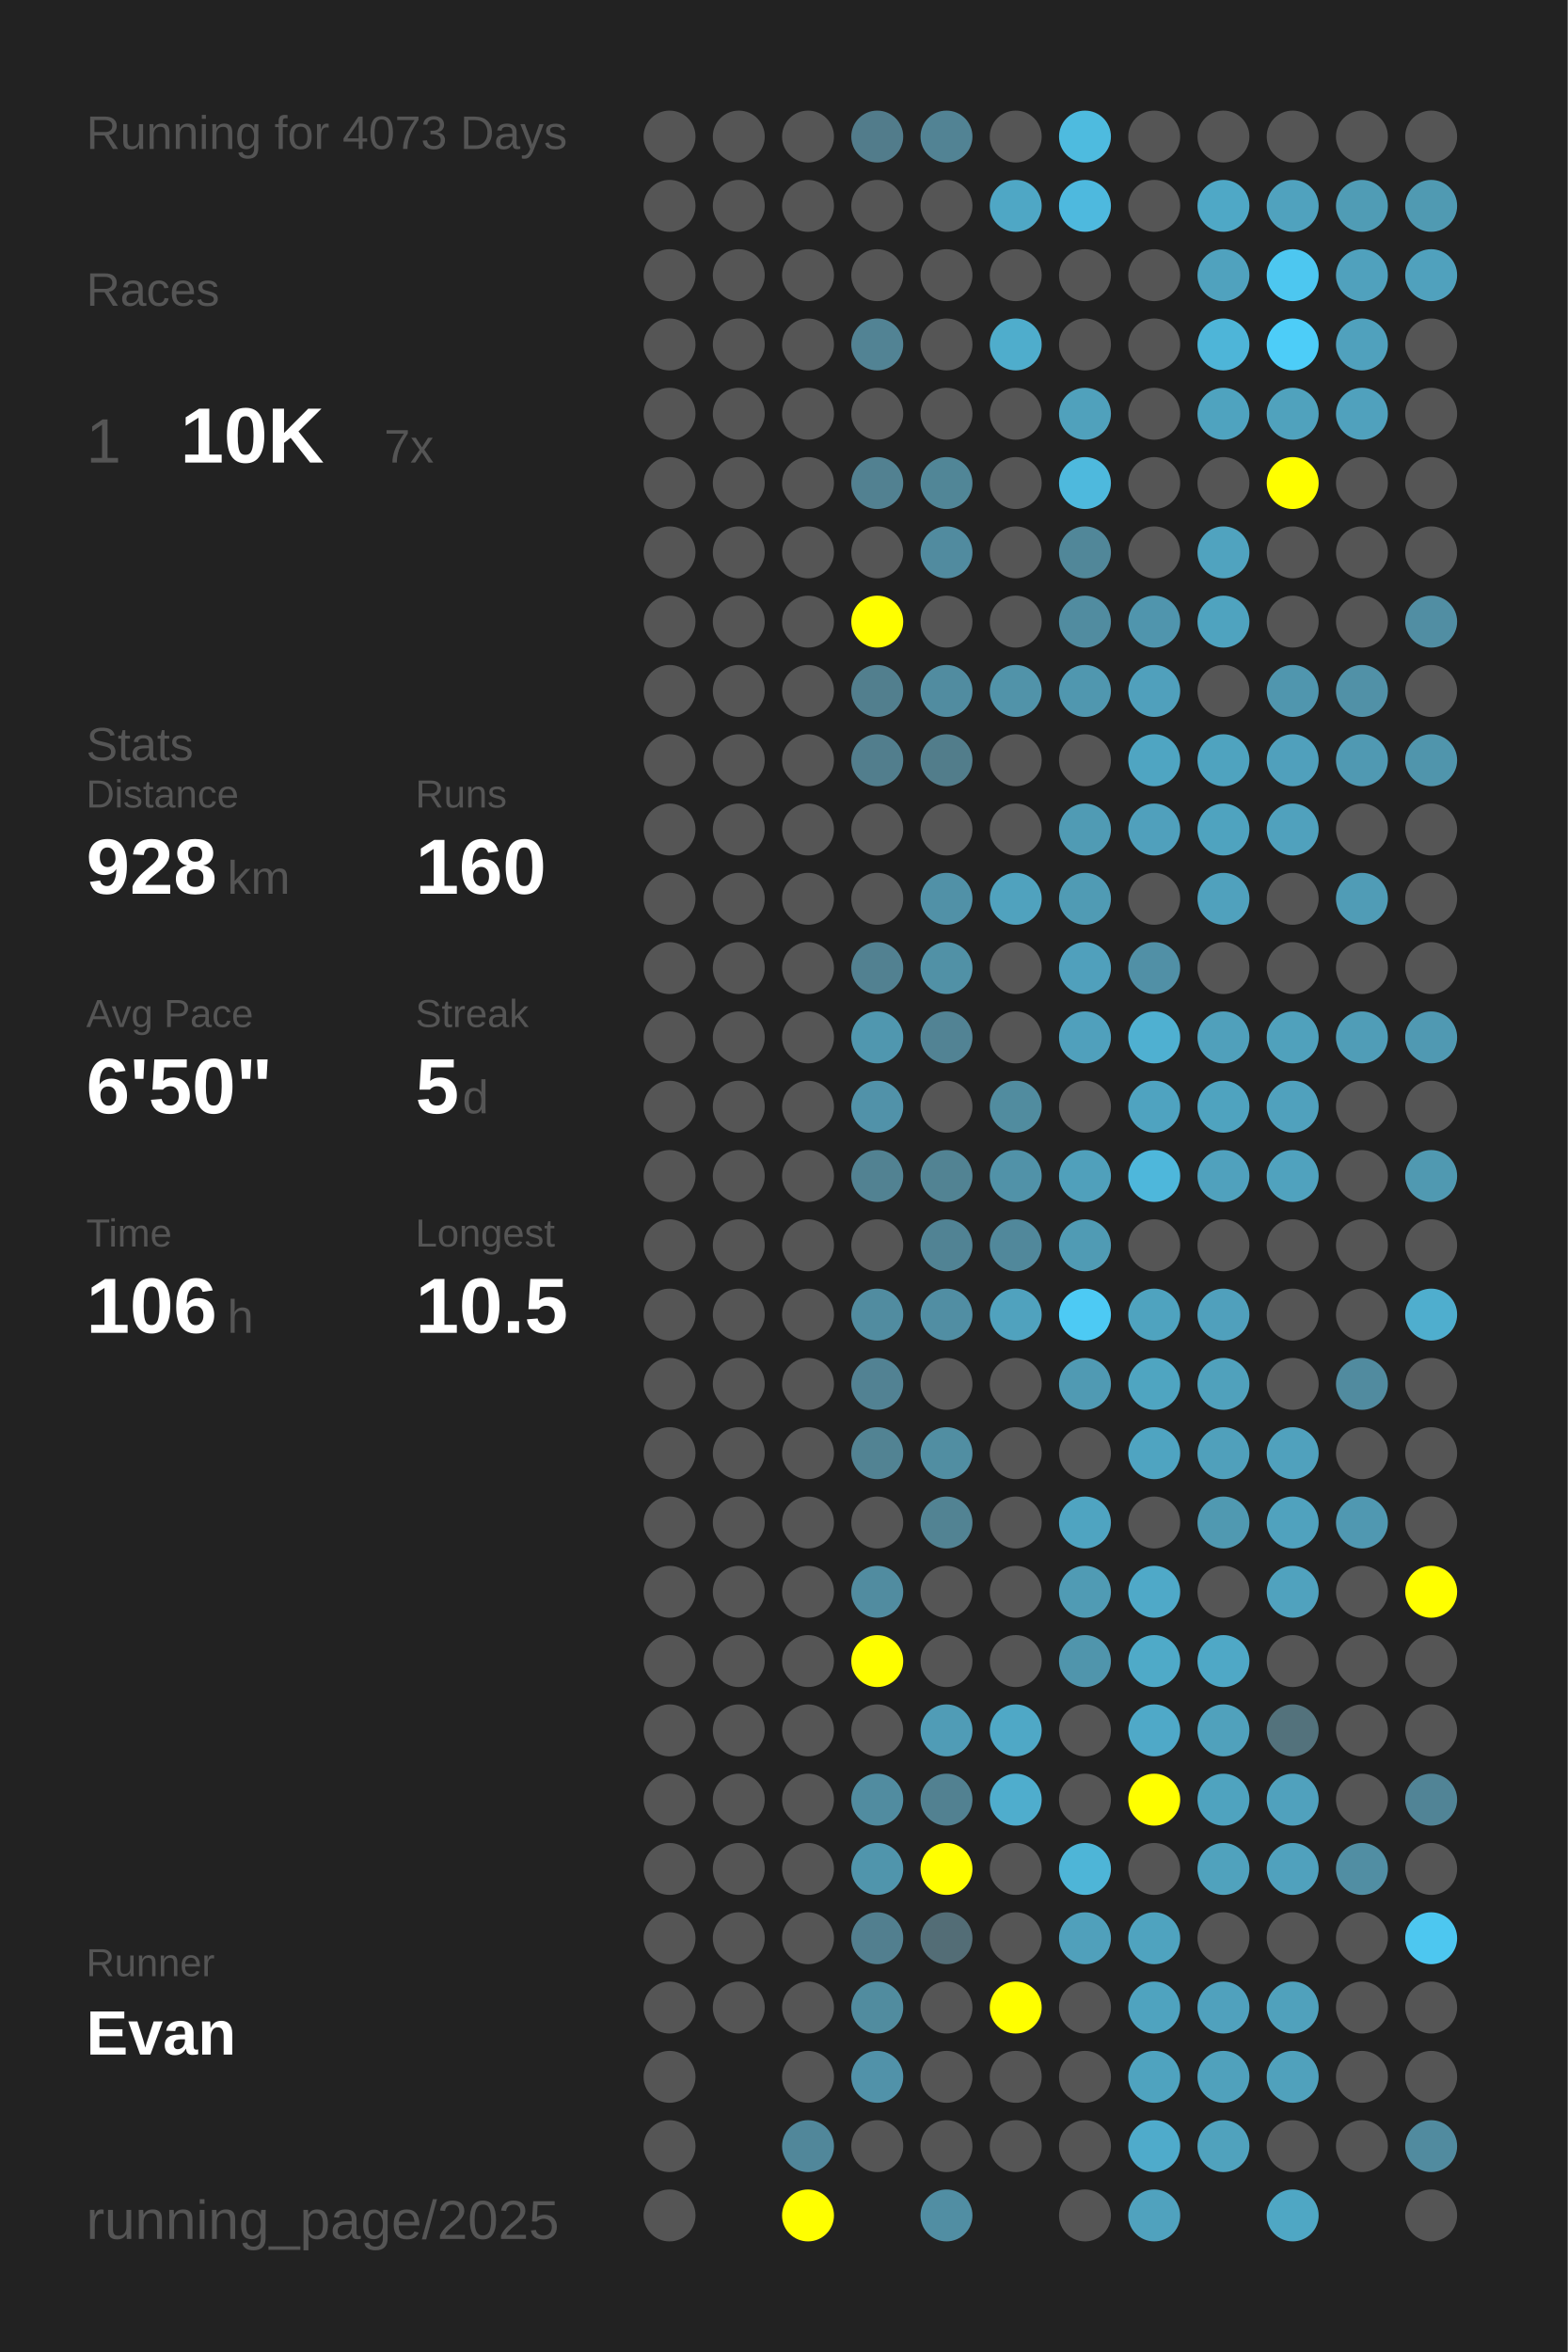
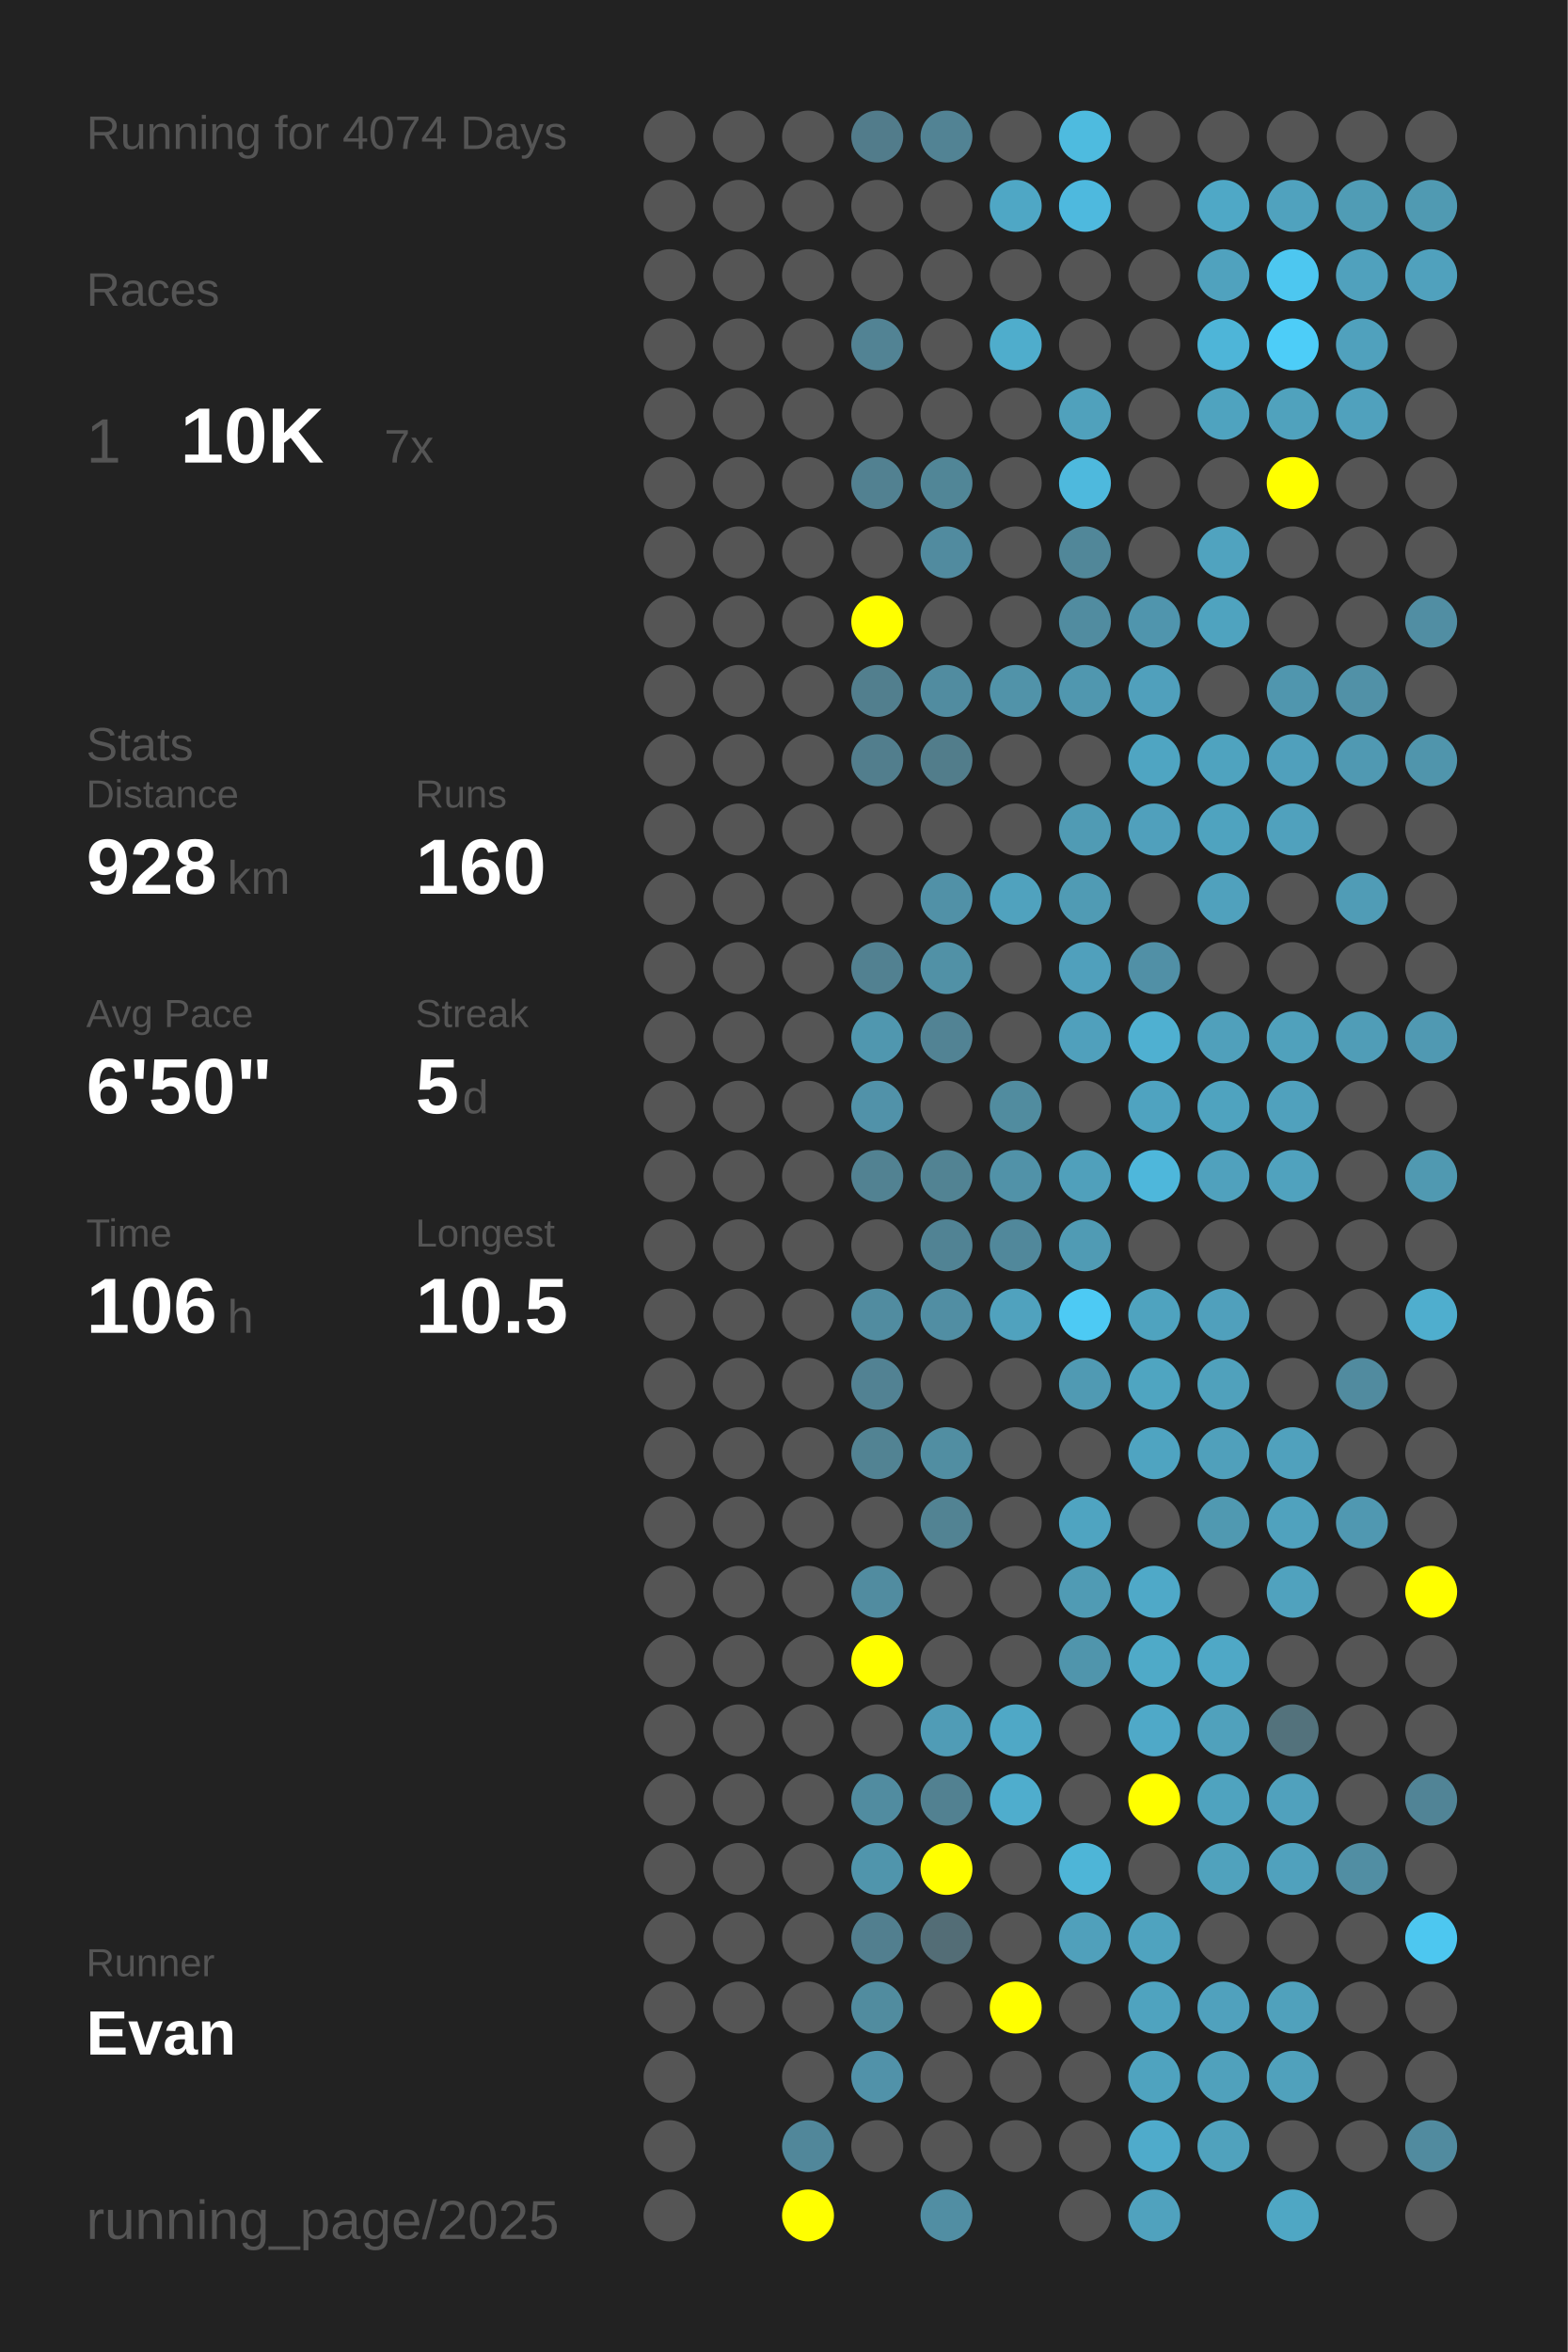
<svg xmlns="http://www.w3.org/2000/svg" baseProfile="full" height="300mm" version="1.1" viewBox="0,0,200,300" width="200mm">
  <defs />
  <rect fill="#222222" height="300" width="200" x="0" y="0" />
-   <text fill="#555555" style="font-size:6px; font-family:Arial;" x="11" y="19">Running for 4073 Days</text>
+   <text fill="#555555" style="font-size:6px; font-family:Arial;" x="11" y="19">Running for 4074 Days</text>
  <text fill="#555555" style="font-size:6px; font-family:Arial;" x="11" y="39">Races</text>
  <text fill="#555555" style="font-size:8px; font-family:Arial;" x="11" y="59">1</text>
  <text fill="#FFFFFF" style="font-size:10px; font-family:Arial; font-weight:bold;" x="23" y="59">10K</text>
  <text fill="#555555" style="font-size:6px; font-family:Arial;" x="49" y="59">7x</text>
  <text fill="#555555" style="font-size:6px; font-family:Arial;" x="11" y="97">Stats</text>
  <text fill="#555555" style="font-size:5px; font-family:Arial;" x="11" y="103">Distance</text>
  <text fill="#FFFFFF" style="font-size:10px; font-family:Arial; font-weight:bold;" x="11" y="114">928</text>
  <text fill="#555555" style="font-size:6px; font-family:Arial;" x="29" y="114">km</text>
  <text fill="#555555" style="font-size:5px; font-family:Arial;" x="53" y="103">Runs</text>
  <text fill="#FFFFFF" style="font-size:10px; font-family:Arial; font-weight:bold;" x="53" y="114">160</text>
  <text fill="#555555" style="font-size:5px; font-family:Arial;" x="11" y="131">Avg Pace</text>
  <text fill="#FFFFFF" style="font-size:10px; font-family:Arial; font-weight:bold;" x="11" y="142">6'50"</text>
  <text fill="#555555" style="font-size:5px; font-family:Arial;" x="53" y="131">Streak</text>
  <text fill="#FFFFFF" style="font-size:10px; font-family:Arial; font-weight:bold;" x="53" y="142">5</text>
  <text fill="#555555" style="font-size:6px; font-family:Arial;" x="59" y="142">d</text>
  <text fill="#555555" style="font-size:5px; font-family:Arial;" x="11" y="159">Time</text>
  <text fill="#FFFFFF" style="font-size:10px; font-family:Arial; font-weight:bold;" x="11" y="170">106</text>
  <text fill="#555555" style="font-size:6px; font-family:Arial;" x="29" y="170">h</text>
  <text fill="#555555" style="font-size:5px; font-family:Arial;" x="53" y="159">Longest</text>
  <text fill="#FFFFFF" style="font-size:10px; font-family:Arial; font-weight:bold;" x="53" y="170">10.5</text>
  <text fill="#555555" style="font-size:5px; font-family:Arial;" x="11" y="252.065">Runner</text>
  <text fill="#FFFFFF" style="font-size:8px; font-family:Arial; font-weight:bold;" x="11" y="262.065">Evan</text>
  <text fill="#555555" style="font-size:7px; font-family:Arial;" x="11" y="285.581">running_page/2025</text>
  <circle cx="85.417" cy="17.419" fill="#555555" r="3.312" />
  <circle cx="85.417" cy="26.258" fill="#555555" r="3.312" />
  <circle cx="85.417" cy="35.097" fill="#555555" r="3.312" />
  <circle cx="85.417" cy="43.935" fill="#555555" r="3.312" />
  <circle cx="85.417" cy="52.774" fill="#555555" r="3.312" />
  <circle cx="85.417" cy="61.613" fill="#555555" r="3.312" />
  <circle cx="85.417" cy="70.452" fill="#555555" r="3.312" />
  <circle cx="85.417" cy="79.29" fill="#555555" r="3.312" />
  <circle cx="85.417" cy="88.129" fill="#555555" r="3.312" />
  <circle cx="85.417" cy="96.968" fill="#555555" r="3.312" />
  <circle cx="85.417" cy="105.806" fill="#555555" r="3.312" />
  <circle cx="85.417" cy="114.645" fill="#555555" r="3.312" />
  <circle cx="85.417" cy="123.484" fill="#555555" r="3.312" />
  <circle cx="85.417" cy="132.323" fill="#555555" r="3.312" />
  <circle cx="85.417" cy="141.161" fill="#555555" r="3.312" />
  <circle cx="85.417" cy="150" fill="#555555" r="3.312" />
  <circle cx="85.417" cy="158.839" fill="#555555" r="3.312" />
  <circle cx="85.417" cy="167.677" fill="#555555" r="3.312" />
  <circle cx="85.417" cy="176.516" fill="#555555" r="3.312" />
  <circle cx="85.417" cy="185.355" fill="#555555" r="3.312" />
  <circle cx="85.417" cy="194.194" fill="#555555" r="3.312" />
  <circle cx="85.417" cy="203.032" fill="#555555" r="3.312" />
  <circle cx="85.417" cy="211.871" fill="#555555" r="3.312" />
  <circle cx="85.417" cy="220.71" fill="#555555" r="3.312" />
  <circle cx="85.417" cy="229.548" fill="#555555" r="3.312" />
  <circle cx="85.417" cy="238.387" fill="#555555" r="3.312" />
  <circle cx="85.417" cy="247.226" fill="#555555" r="3.312" />
  <circle cx="85.417" cy="256.065" fill="#555555" r="3.312" />
  <circle cx="85.417" cy="264.903" fill="#555555" r="3.312" />
  <circle cx="85.417" cy="273.742" fill="#555555" r="3.312" />
  <circle cx="85.417" cy="282.581" fill="#555555" r="3.312" />
  <circle cx="94.25" cy="17.419" fill="#555555" r="3.312" />
  <circle cx="94.25" cy="26.258" fill="#555555" r="3.312" />
  <circle cx="94.25" cy="35.097" fill="#555555" r="3.312" />
  <circle cx="94.25" cy="43.935" fill="#555555" r="3.312" />
  <circle cx="94.25" cy="52.774" fill="#555555" r="3.312" />
  <circle cx="94.25" cy="61.613" fill="#555555" r="3.312" />
  <circle cx="94.25" cy="70.452" fill="#555555" r="3.312" />
  <circle cx="94.25" cy="79.29" fill="#555555" r="3.312" />
  <circle cx="94.25" cy="88.129" fill="#555555" r="3.312" />
  <circle cx="94.25" cy="96.968" fill="#555555" r="3.312" />
  <circle cx="94.25" cy="105.806" fill="#555555" r="3.312" />
  <circle cx="94.25" cy="114.645" fill="#555555" r="3.312" />
  <circle cx="94.25" cy="123.484" fill="#555555" r="3.312" />
  <circle cx="94.25" cy="132.323" fill="#555555" r="3.312" />
  <circle cx="94.25" cy="141.161" fill="#555555" r="3.312" />
  <circle cx="94.25" cy="150" fill="#555555" r="3.312" />
  <circle cx="94.25" cy="158.839" fill="#555555" r="3.312" />
  <circle cx="94.25" cy="167.677" fill="#555555" r="3.312" />
  <circle cx="94.25" cy="176.516" fill="#555555" r="3.312" />
  <circle cx="94.25" cy="185.355" fill="#555555" r="3.312" />
  <circle cx="94.25" cy="194.194" fill="#555555" r="3.312" />
  <circle cx="94.25" cy="203.032" fill="#555555" r="3.312" />
  <circle cx="94.25" cy="211.871" fill="#555555" r="3.312" />
  <circle cx="94.25" cy="220.71" fill="#555555" r="3.312" />
  <circle cx="94.25" cy="229.548" fill="#555555" r="3.312" />
  <circle cx="94.25" cy="238.387" fill="#555555" r="3.312" />
  <circle cx="94.25" cy="247.226" fill="#555555" r="3.312" />
  <circle cx="94.25" cy="256.065" fill="#555555" r="3.312" />
  <circle cx="103.083" cy="17.419" fill="#555555" r="3.312" />
  <circle cx="103.083" cy="26.258" fill="#555555" r="3.312" />
  <circle cx="103.083" cy="35.097" fill="#555555" r="3.312" />
  <circle cx="103.083" cy="43.935" fill="#555555" r="3.312" />
  <circle cx="103.083" cy="52.774" fill="#555555" r="3.312" />
  <circle cx="103.083" cy="61.613" fill="#555555" r="3.312" />
  <circle cx="103.083" cy="70.452" fill="#555555" r="3.312" />
  <circle cx="103.083" cy="79.29" fill="#555555" r="3.312" />
  <circle cx="103.083" cy="88.129" fill="#555555" r="3.312" />
  <circle cx="103.083" cy="96.968" fill="#555555" r="3.312" />
  <circle cx="103.083" cy="105.806" fill="#555555" r="3.312" />
  <circle cx="103.083" cy="114.645" fill="#555555" r="3.312" />
  <circle cx="103.083" cy="123.484" fill="#555555" r="3.312" />
  <circle cx="103.083" cy="132.323" fill="#555555" r="3.312" />
  <circle cx="103.083" cy="141.161" fill="#555555" r="3.312" />
  <circle cx="103.083" cy="150" fill="#555555" r="3.312" />
  <circle cx="103.083" cy="158.839" fill="#555555" r="3.312" />
  <circle cx="103.083" cy="167.677" fill="#555555" r="3.312" />
  <circle cx="103.083" cy="176.516" fill="#555555" r="3.312" />
  <circle cx="103.083" cy="185.355" fill="#555555" r="3.312" />
  <circle cx="103.083" cy="194.194" fill="#555555" r="3.312" />
  <circle cx="103.083" cy="203.032" fill="#555555" r="3.312" />
  <circle cx="103.083" cy="211.871" fill="#555555" r="3.312" />
  <circle cx="103.083" cy="220.71" fill="#555555" r="3.312" />
  <circle cx="103.083" cy="229.548" fill="#555555" r="3.312" />
  <circle cx="103.083" cy="238.387" fill="#555555" r="3.312" />
  <circle cx="103.083" cy="247.226" fill="#555555" r="3.312" />
  <circle cx="103.083" cy="256.065" fill="#555555" r="3.312" />
  <circle cx="103.083" cy="264.903" fill="#555555" r="3.312" />
  <circle cx="103.083" cy="273.742" fill="#51879a" r="3.312" />
  <circle cx="103.083" cy="282.581" fill="#FFFF00" r="3.312" />
  <circle cx="111.917" cy="17.419" fill="#527c8b" r="3.312" />
  <circle cx="111.917" cy="26.258" fill="#555555" r="3.312" />
  <circle cx="111.917" cy="35.097" fill="#555555" r="3.312" />
  <circle cx="111.917" cy="43.935" fill="#528394" r="3.312" />
  <circle cx="111.917" cy="52.774" fill="#555555" r="3.312" />
  <circle cx="111.917" cy="61.613" fill="#528191" r="3.312" />
  <circle cx="111.917" cy="70.452" fill="#555555" r="3.312" />
  <circle cx="111.917" cy="79.29" fill="#FFFF00" r="3.312" />
  <circle cx="111.917" cy="88.129" fill="#527f8e" r="3.312" />
  <circle cx="111.917" cy="96.968" fill="#527e8d" r="3.312" />
  <circle cx="111.917" cy="105.806" fill="#555555" r="3.312" />
  <circle cx="111.917" cy="114.645" fill="#555555" r="3.312" />
  <circle cx="111.917" cy="123.484" fill="#528191" r="3.312" />
  <circle cx="111.917" cy="132.323" fill="#5097af" r="3.312" />
  <circle cx="111.917" cy="141.161" fill="#5192a9" r="3.312" />
  <circle cx="111.917" cy="150" fill="#528292" r="3.312" />
  <circle cx="111.917" cy="158.839" fill="#555555" r="3.312" />
  <circle cx="111.917" cy="167.677" fill="#518ca0" r="3.312" />
  <circle cx="111.917" cy="176.516" fill="#528293" r="3.312" />
  <circle cx="111.917" cy="185.355" fill="#528393" r="3.312" />
  <circle cx="111.917" cy="194.194" fill="#555555" r="3.312" />
  <circle cx="111.917" cy="203.032" fill="#518ca0" r="3.312" />
  <circle cx="111.917" cy="211.871" fill="#FFFF00" r="3.312" />
  <circle cx="111.917" cy="220.71" fill="#555555" r="3.312" />
  <circle cx="111.917" cy="229.548" fill="#518ca0" r="3.312" />
  <circle cx="111.917" cy="238.387" fill="#5095ac" r="3.312" />
  <circle cx="111.917" cy="247.226" fill="#527f8f" r="3.312" />
  <circle cx="111.917" cy="256.065" fill="#518c9f" r="3.312" />
  <circle cx="111.917" cy="264.903" fill="#5192a9" r="3.312" />
  <circle cx="111.917" cy="273.742" fill="#555555" r="3.312" />
  <circle cx="120.75" cy="17.419" fill="#528394" r="3.312" />
  <circle cx="120.75" cy="26.258" fill="#555555" r="3.312" />
  <circle cx="120.75" cy="35.097" fill="#555555" r="3.312" />
  <circle cx="120.75" cy="43.935" fill="#555555" r="3.312" />
  <circle cx="120.75" cy="52.774" fill="#555555" r="3.312" />
  <circle cx="120.75" cy="61.613" fill="#518697" r="3.312" />
  <circle cx="120.75" cy="70.452" fill="#518b9f" r="3.312" />
  <circle cx="120.75" cy="79.29" fill="#555555" r="3.312" />
  <circle cx="120.75" cy="88.129" fill="#518ca0" r="3.312" />
  <circle cx="120.75" cy="96.968" fill="#527d8b" r="3.312" />
  <circle cx="120.75" cy="105.806" fill="#555555" r="3.312" />
  <circle cx="120.75" cy="114.645" fill="#5191a7" r="3.312" />
  <circle cx="120.75" cy="123.484" fill="#5191a6" r="3.312" />
  <circle cx="120.75" cy="132.323" fill="#528394" r="3.312" />
  <circle cx="120.75" cy="141.161" fill="#555555" r="3.312" />
  <circle cx="120.75" cy="150" fill="#528393" r="3.312" />
  <circle cx="120.75" cy="158.839" fill="#518394" r="3.312" />
  <circle cx="120.75" cy="167.677" fill="#518ea3" r="3.312" />
  <circle cx="120.75" cy="176.516" fill="#555555" r="3.312" />
  <circle cx="120.75" cy="185.355" fill="#518ea2" r="3.312" />
  <circle cx="120.75" cy="194.194" fill="#528393" r="3.312" />
  <circle cx="120.75" cy="203.032" fill="#555555" r="3.312" />
  <circle cx="120.75" cy="211.871" fill="#555555" r="3.312" />
  <circle cx="120.75" cy="220.71" fill="#509cb6" r="3.312" />
  <circle cx="120.75" cy="229.548" fill="#528191" r="3.312" />
  <circle cx="120.75" cy="238.387" fill="#FFFF00" r="3.312" />
  <circle cx="120.75" cy="247.226" fill="#536d76" r="3.312" />
  <circle cx="120.75" cy="256.065" fill="#555555" r="3.312" />
  <circle cx="120.75" cy="264.903" fill="#555555" r="3.312" />
  <circle cx="120.75" cy="273.742" fill="#555555" r="3.312" />
  <circle cx="120.75" cy="282.581" fill="#518ea3" r="3.312" />
  <circle cx="129.583" cy="17.419" fill="#555555" r="3.312" />
  <circle cx="129.583" cy="26.258" fill="#4fa7c5" r="3.312" />
  <circle cx="129.583" cy="35.097" fill="#555555" r="3.312" />
  <circle cx="129.583" cy="43.935" fill="#4fadcc" r="3.312" />
  <circle cx="129.583" cy="52.774" fill="#555555" r="3.312" />
  <circle cx="129.583" cy="61.613" fill="#555555" r="3.312" />
  <circle cx="129.583" cy="70.452" fill="#555555" r="3.312" />
  <circle cx="129.583" cy="79.29" fill="#555555" r="3.312" />
  <circle cx="129.583" cy="88.129" fill="#5193a9" r="3.312" />
  <circle cx="129.583" cy="96.968" fill="#555555" r="3.312" />
  <circle cx="129.583" cy="105.806" fill="#555555" r="3.312" />
  <circle cx="129.583" cy="114.645" fill="#50a2be" r="3.312" />
  <circle cx="129.583" cy="123.484" fill="#555555" r="3.312" />
  <circle cx="129.583" cy="132.323" fill="#555555" r="3.312" />
  <circle cx="129.583" cy="141.161" fill="#518c9f" r="3.312" />
  <circle cx="129.583" cy="150" fill="#5192a8" r="3.312" />
  <circle cx="129.583" cy="158.839" fill="#51889b" r="3.312" />
  <circle cx="129.583" cy="167.677" fill="#50a2be" r="3.312" />
  <circle cx="129.583" cy="176.516" fill="#555555" r="3.312" />
  <circle cx="129.583" cy="185.355" fill="#555555" r="3.312" />
  <circle cx="129.583" cy="194.194" fill="#555555" r="3.312" />
  <circle cx="129.583" cy="203.032" fill="#555555" r="3.312" />
  <circle cx="129.583" cy="211.871" fill="#555555" r="3.312" />
  <circle cx="129.583" cy="220.71" fill="#4fa8c6" r="3.312" />
  <circle cx="129.583" cy="229.548" fill="#4fadcd" r="3.312" />
  <circle cx="129.583" cy="238.387" fill="#555555" r="3.312" />
  <circle cx="129.583" cy="247.226" fill="#555555" r="3.312" />
  <circle cx="129.583" cy="256.065" fill="#FFFF00" r="3.312" />
  <circle cx="129.583" cy="264.903" fill="#555555" r="3.312" />
  <circle cx="129.583" cy="273.742" fill="#555555" r="3.312" />
  <circle cx="138.417" cy="17.419" fill="#4ebbdf" r="3.312" />
  <circle cx="138.417" cy="26.258" fill="#4eb9de" r="3.312" />
  <circle cx="138.417" cy="35.097" fill="#555555" r="3.312" />
  <circle cx="138.417" cy="43.935" fill="#555555" r="3.312" />
  <circle cx="138.417" cy="52.774" fill="#50a1bc" r="3.312" />
  <circle cx="138.417" cy="61.613" fill="#4eb9dd" r="3.312" />
  <circle cx="138.417" cy="70.452" fill="#518799" r="3.312" />
  <circle cx="138.417" cy="79.29" fill="#518ca0" r="3.312" />
  <circle cx="138.417" cy="88.129" fill="#5097af" r="3.312" />
  <circle cx="138.417" cy="96.968" fill="#555555" r="3.312" />
  <circle cx="138.417" cy="105.806" fill="#509bb4" r="3.312" />
  <circle cx="138.417" cy="114.645" fill="#509bb4" r="3.312" />
  <circle cx="138.417" cy="123.484" fill="#50a0bc" r="3.312" />
  <circle cx="138.417" cy="132.323" fill="#50a0bc" r="3.312" />
  <circle cx="138.417" cy="141.161" fill="#555555" r="3.312" />
  <circle cx="138.417" cy="150" fill="#50a0bb" r="3.312" />
  <circle cx="138.417" cy="158.839" fill="#509bb4" r="3.312" />
  <circle cx="138.417" cy="167.677" fill="#4dcaf4" r="3.312" />
  <circle cx="138.417" cy="176.516" fill="#509ab3" r="3.312" />
  <circle cx="138.417" cy="185.355" fill="#555555" r="3.312" />
  <circle cx="138.417" cy="194.194" fill="#4fa4c1" r="3.312" />
  <circle cx="138.417" cy="203.032" fill="#509bb4" r="3.312" />
  <circle cx="138.417" cy="211.871" fill="#5095ac" r="3.312" />
  <circle cx="138.417" cy="220.71" fill="#555555" r="3.312" />
  <circle cx="138.417" cy="229.548" fill="#555555" r="3.312" />
  <circle cx="138.417" cy="238.387" fill="#4eb5d7" r="3.312" />
  <circle cx="138.417" cy="247.226" fill="#50a0bb" r="3.312" />
  <circle cx="138.417" cy="256.065" fill="#555555" r="3.312" />
  <circle cx="138.417" cy="264.903" fill="#555555" r="3.312" />
  <circle cx="138.417" cy="273.742" fill="#555555" r="3.312" />
  <circle cx="138.417" cy="282.581" fill="#555555" r="3.312" />
  <circle cx="147.25" cy="17.419" fill="#555555" r="3.312" />
  <circle cx="147.25" cy="26.258" fill="#555555" r="3.312" />
  <circle cx="147.25" cy="35.097" fill="#555555" r="3.312" />
  <circle cx="147.25" cy="43.935" fill="#555555" r="3.312" />
  <circle cx="147.25" cy="52.774" fill="#555555" r="3.312" />
  <circle cx="147.25" cy="61.613" fill="#555555" r="3.312" />
  <circle cx="147.25" cy="70.452" fill="#555555" r="3.312" />
  <circle cx="147.25" cy="79.29" fill="#5095ad" r="3.312" />
  <circle cx="147.25" cy="88.129" fill="#50a0bc" r="3.312" />
  <circle cx="147.25" cy="96.968" fill="#4fa5c2" r="3.312" />
  <circle cx="147.25" cy="105.806" fill="#50a0bc" r="3.312" />
  <circle cx="147.25" cy="114.645" fill="#555555" r="3.312" />
  <circle cx="147.25" cy="123.484" fill="#5190a6" r="3.312" />
  <circle cx="147.25" cy="132.323" fill="#4fb0d1" r="3.312" />
  <circle cx="147.25" cy="141.161" fill="#4fa3c0" r="3.312" />
  <circle cx="147.25" cy="150" fill="#4eb7db" r="3.312" />
  <circle cx="147.25" cy="158.839" fill="#555555" r="3.312" />
  <circle cx="147.25" cy="167.677" fill="#4fa3bf" r="3.312" />
  <circle cx="147.25" cy="176.516" fill="#4fa5c1" r="3.312" />
  <circle cx="147.25" cy="185.355" fill="#4fa4c1" r="3.312" />
  <circle cx="147.25" cy="194.194" fill="#555555" r="3.312" />
  <circle cx="147.25" cy="203.032" fill="#4fa9c8" r="3.312" />
  <circle cx="147.25" cy="211.871" fill="#4faac8" r="3.312" />
  <circle cx="147.25" cy="220.71" fill="#4fa9c8" r="3.312" />
  <circle cx="147.25" cy="229.548" fill="#FFFF00" r="3.312" />
  <circle cx="147.25" cy="238.387" fill="#555555" r="3.312" />
  <circle cx="147.25" cy="247.226" fill="#4fa3bf" r="3.312" />
  <circle cx="147.25" cy="256.065" fill="#4fa3bf" r="3.312" />
  <circle cx="147.25" cy="264.903" fill="#4fa3bf" r="3.312" />
  <circle cx="147.25" cy="273.742" fill="#4fabcb" r="3.312" />
  <circle cx="147.25" cy="282.581" fill="#50a2be" r="3.312" />
  <circle cx="156.083" cy="17.419" fill="#555555" r="3.312" />
  <circle cx="156.083" cy="26.258" fill="#4fa8c6" r="3.312" />
  <circle cx="156.083" cy="35.097" fill="#50a2be" r="3.312" />
  <circle cx="156.083" cy="43.935" fill="#4eb5d8" r="3.312" />
  <circle cx="156.083" cy="52.774" fill="#4fa3bf" r="3.312" />
  <circle cx="156.083" cy="61.613" fill="#555555" r="3.312" />
  <circle cx="156.083" cy="70.452" fill="#50a3bf" r="3.312" />
  <circle cx="156.083" cy="79.29" fill="#4fa3bf" r="3.312" />
  <circle cx="156.083" cy="88.129" fill="#555555" r="3.312" />
  <circle cx="156.083" cy="96.968" fill="#4fa3bf" r="3.312" />
  <circle cx="156.083" cy="105.806" fill="#4fa3bf" r="3.312" />
  <circle cx="156.083" cy="114.645" fill="#50a1bd" r="3.312" />
  <circle cx="156.083" cy="123.484" fill="#555555" r="3.312" />
  <circle cx="156.083" cy="132.323" fill="#50a0bb" r="3.312" />
  <circle cx="156.083" cy="141.161" fill="#4fa3bf" r="3.312" />
  <circle cx="156.083" cy="150" fill="#50a1bd" r="3.312" />
  <circle cx="156.083" cy="158.839" fill="#555555" r="3.312" />
  <circle cx="156.083" cy="167.677" fill="#50a0bc" r="3.312" />
  <circle cx="156.083" cy="176.516" fill="#50a1bc" r="3.312" />
  <circle cx="156.083" cy="185.355" fill="#50a0bb" r="3.312" />
  <circle cx="156.083" cy="194.194" fill="#5099b1" r="3.312" />
  <circle cx="156.083" cy="203.032" fill="#555555" r="3.312" />
  <circle cx="156.083" cy="211.871" fill="#4fa8c6" r="3.312" />
  <circle cx="156.083" cy="220.71" fill="#50a1bc" r="3.312" />
  <circle cx="156.083" cy="229.548" fill="#4fa3bf" r="3.312" />
  <circle cx="156.083" cy="238.387" fill="#50a2bd" r="3.312" />
  <circle cx="156.083" cy="247.226" fill="#555555" r="3.312" />
  <circle cx="156.083" cy="256.065" fill="#50a1bd" r="3.312" />
  <circle cx="156.083" cy="264.903" fill="#50a1bc" r="3.312" />
  <circle cx="156.083" cy="273.742" fill="#50a2bd" r="3.312" />
  <circle cx="164.917" cy="17.419" fill="#555555" r="3.312" />
  <circle cx="164.917" cy="26.258" fill="#50a2be" r="3.312" />
  <circle cx="164.917" cy="35.097" fill="#4dc7f0" r="3.312" />
  <circle cx="164.917" cy="43.935" fill="#4dcdf8" r="3.312" />
  <circle cx="164.917" cy="52.774" fill="#50a2bd" r="3.312" />
  <circle cx="164.917" cy="61.613" fill="#FFFF00" r="3.312" />
  <circle cx="164.917" cy="70.452" fill="#555555" r="3.312" />
  <circle cx="164.917" cy="79.29" fill="#555555" r="3.312" />
  <circle cx="164.917" cy="88.129" fill="#5096ae" r="3.312" />
  <circle cx="164.917" cy="96.968" fill="#50a0bc" r="3.312" />
  <circle cx="164.917" cy="105.806" fill="#50a1bd" r="3.312" />
  <circle cx="164.917" cy="114.645" fill="#555555" r="3.312" />
  <circle cx="164.917" cy="123.484" fill="#555555" r="3.312" />
  <circle cx="164.917" cy="132.323" fill="#50a1bc" r="3.312" />
  <circle cx="164.917" cy="141.161" fill="#50a1bd" r="3.312" />
  <circle cx="164.917" cy="150" fill="#50a2be" r="3.312" />
  <circle cx="164.917" cy="158.839" fill="#555555" r="3.312" />
  <circle cx="164.917" cy="167.677" fill="#555555" r="3.312" />
  <circle cx="164.917" cy="176.516" fill="#555555" r="3.312" />
  <circle cx="164.917" cy="185.355" fill="#50a1bd" r="3.312" />
  <circle cx="164.917" cy="194.194" fill="#50a2be" r="3.312" />
  <circle cx="164.917" cy="203.032" fill="#50a2be" r="3.312" />
  <circle cx="164.917" cy="211.871" fill="#555555" r="3.312" />
  <circle cx="164.917" cy="220.71" fill="#53727c" r="3.312" />
  <circle cx="164.917" cy="229.548" fill="#50a1bd" r="3.312" />
  <circle cx="164.917" cy="238.387" fill="#50a1bd" r="3.312" />
  <circle cx="164.917" cy="247.226" fill="#555555" r="3.312" />
  <circle cx="164.917" cy="256.065" fill="#50a1bc" r="3.312" />
  <circle cx="164.917" cy="264.903" fill="#50a1bc" r="3.312" />
  <circle cx="164.917" cy="273.742" fill="#555555" r="3.312" />
  <circle cx="164.917" cy="282.581" fill="#4fa7c4" r="3.312" />
  <circle cx="173.75" cy="17.419" fill="#555555" r="3.312" />
  <circle cx="173.75" cy="26.258" fill="#509cb5" r="3.312" />
  <circle cx="173.75" cy="35.097" fill="#50a1bd" r="3.312" />
  <circle cx="173.75" cy="43.935" fill="#50a1bd" r="3.312" />
  <circle cx="173.75" cy="52.774" fill="#50a1bd" r="3.312" />
  <circle cx="173.75" cy="61.613" fill="#555555" r="3.312" />
  <circle cx="173.75" cy="70.452" fill="#555555" r="3.312" />
  <circle cx="173.75" cy="79.29" fill="#555555" r="3.312" />
  <circle cx="173.75" cy="88.129" fill="#5191a7" r="3.312" />
  <circle cx="173.75" cy="96.968" fill="#5099b2" r="3.312" />
  <circle cx="173.75" cy="105.806" fill="#555555" r="3.312" />
  <circle cx="173.75" cy="114.645" fill="#509cb6" r="3.312" />
  <circle cx="173.75" cy="123.484" fill="#555555" r="3.312" />
  <circle cx="173.75" cy="132.323" fill="#509db7" r="3.312" />
  <circle cx="173.75" cy="141.161" fill="#555555" r="3.312" />
  <circle cx="173.75" cy="150" fill="#555555" r="3.312" />
  <circle cx="173.75" cy="158.839" fill="#555555" r="3.312" />
  <circle cx="173.75" cy="167.677" fill="#555555" r="3.312" />
  <circle cx="173.75" cy="176.516" fill="#518b9f" r="3.312" />
  <circle cx="173.75" cy="185.355" fill="#555555" r="3.312" />
  <circle cx="173.75" cy="194.194" fill="#5098b1" r="3.312" />
  <circle cx="173.75" cy="203.032" fill="#555555" r="3.312" />
  <circle cx="173.75" cy="211.871" fill="#555555" r="3.312" />
  <circle cx="173.75" cy="220.71" fill="#555555" r="3.312" />
  <circle cx="173.75" cy="229.548" fill="#555555" r="3.312" />
  <circle cx="173.75" cy="238.387" fill="#518ea3" r="3.312" />
  <circle cx="173.75" cy="247.226" fill="#555555" r="3.312" />
  <circle cx="173.75" cy="256.065" fill="#555555" r="3.312" />
  <circle cx="173.75" cy="264.903" fill="#555555" r="3.312" />
  <circle cx="173.75" cy="273.742" fill="#555555" r="3.312" />
  <circle cx="182.583" cy="17.419" fill="#555555" r="3.312" />
  <circle cx="182.583" cy="26.258" fill="#509ab2" r="3.312" />
  <circle cx="182.583" cy="35.097" fill="#50a1bd" r="3.312" />
  <circle cx="182.583" cy="43.935" fill="#555555" r="3.312" />
  <circle cx="182.583" cy="52.774" fill="#555555" r="3.312" />
  <circle cx="182.583" cy="61.613" fill="#555555" r="3.312" />
  <circle cx="182.583" cy="70.452" fill="#555555" r="3.312" />
  <circle cx="182.583" cy="79.29" fill="#518ea3" r="3.312" />
  <circle cx="182.583" cy="88.129" fill="#555555" r="3.312" />
  <circle cx="182.583" cy="96.968" fill="#5095ac" r="3.312" />
  <circle cx="182.583" cy="105.806" fill="#555555" r="3.312" />
  <circle cx="182.583" cy="114.645" fill="#555555" r="3.312" />
  <circle cx="182.583" cy="123.484" fill="#555555" r="3.312" />
  <circle cx="182.583" cy="132.323" fill="#5099b2" r="3.312" />
  <circle cx="182.583" cy="141.161" fill="#555555" r="3.312" />
  <circle cx="182.583" cy="150" fill="#5099b1" r="3.312" />
  <circle cx="182.583" cy="158.839" fill="#555555" r="3.312" />
  <circle cx="182.583" cy="167.677" fill="#4faece" r="3.312" />
  <circle cx="182.583" cy="176.516" fill="#555555" r="3.312" />
  <circle cx="182.583" cy="185.355" fill="#555555" r="3.312" />
  <circle cx="182.583" cy="194.194" fill="#555555" r="3.312" />
  <circle cx="182.583" cy="203.032" fill="#FFFF00" r="3.312" />
  <circle cx="182.583" cy="211.871" fill="#555555" r="3.312" />
  <circle cx="182.583" cy="220.71" fill="#555555" r="3.312" />
  <circle cx="182.583" cy="229.548" fill="#518496" r="3.312" />
  <circle cx="182.583" cy="238.387" fill="#555555" r="3.312" />
  <circle cx="182.583" cy="247.226" fill="#4dc7f0" r="3.312" />
  <circle cx="182.583" cy="256.065" fill="#555555" r="3.312" />
  <circle cx="182.583" cy="264.903" fill="#555555" r="3.312" />
  <circle cx="182.583" cy="273.742" fill="#518b9f" r="3.312" />
  <circle cx="182.583" cy="282.581" fill="#555555" r="3.312" />
</svg>
